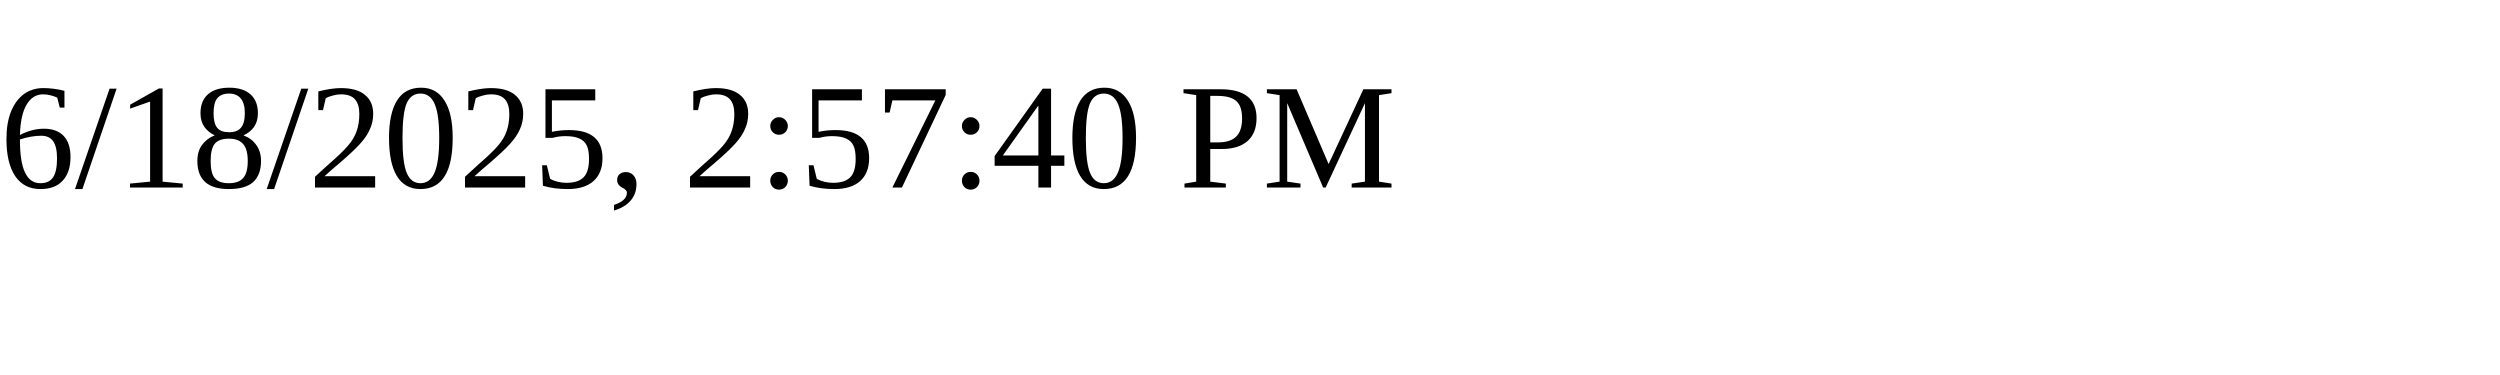
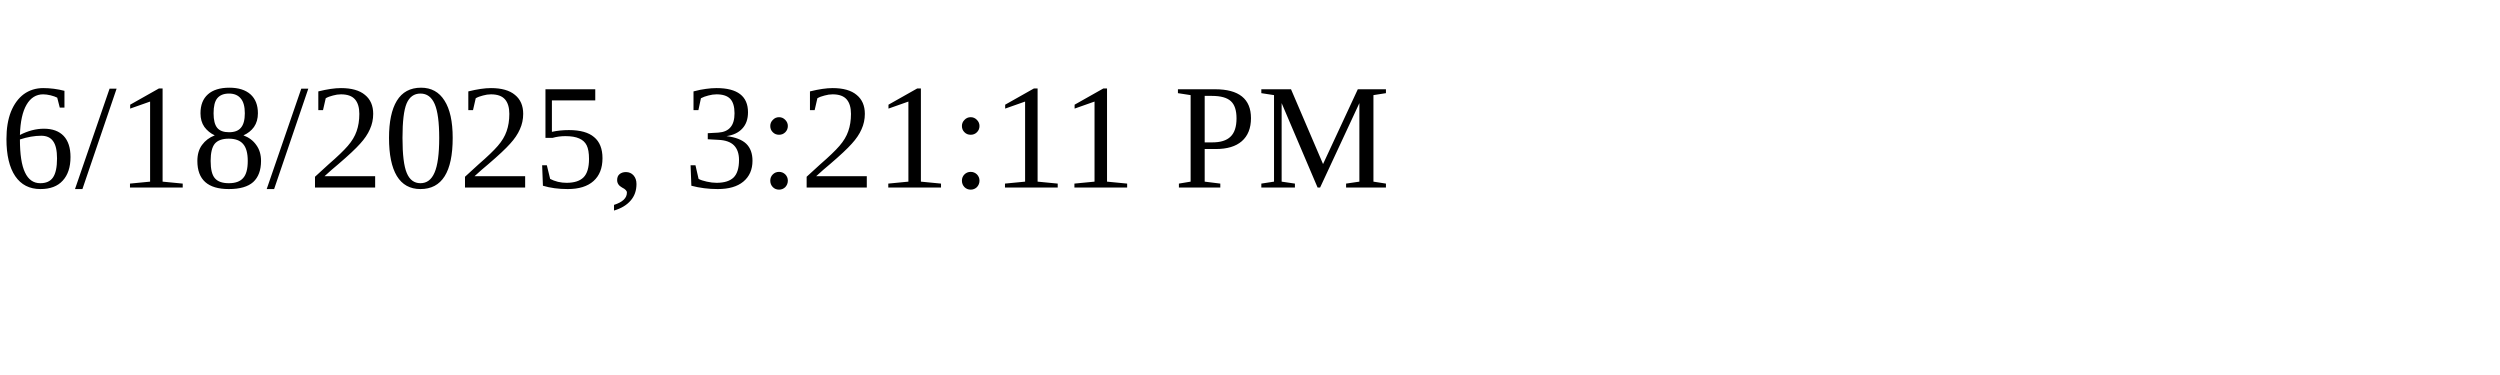
<svg xmlns="http://www.w3.org/2000/svg" height="30" width="200">
-   <text x="0" y="15">6/18/2025, 2:57:40 PM</text>
+   <text x="0" y="15">6/18/2025, 3:21:11 PM</text>
</svg>
